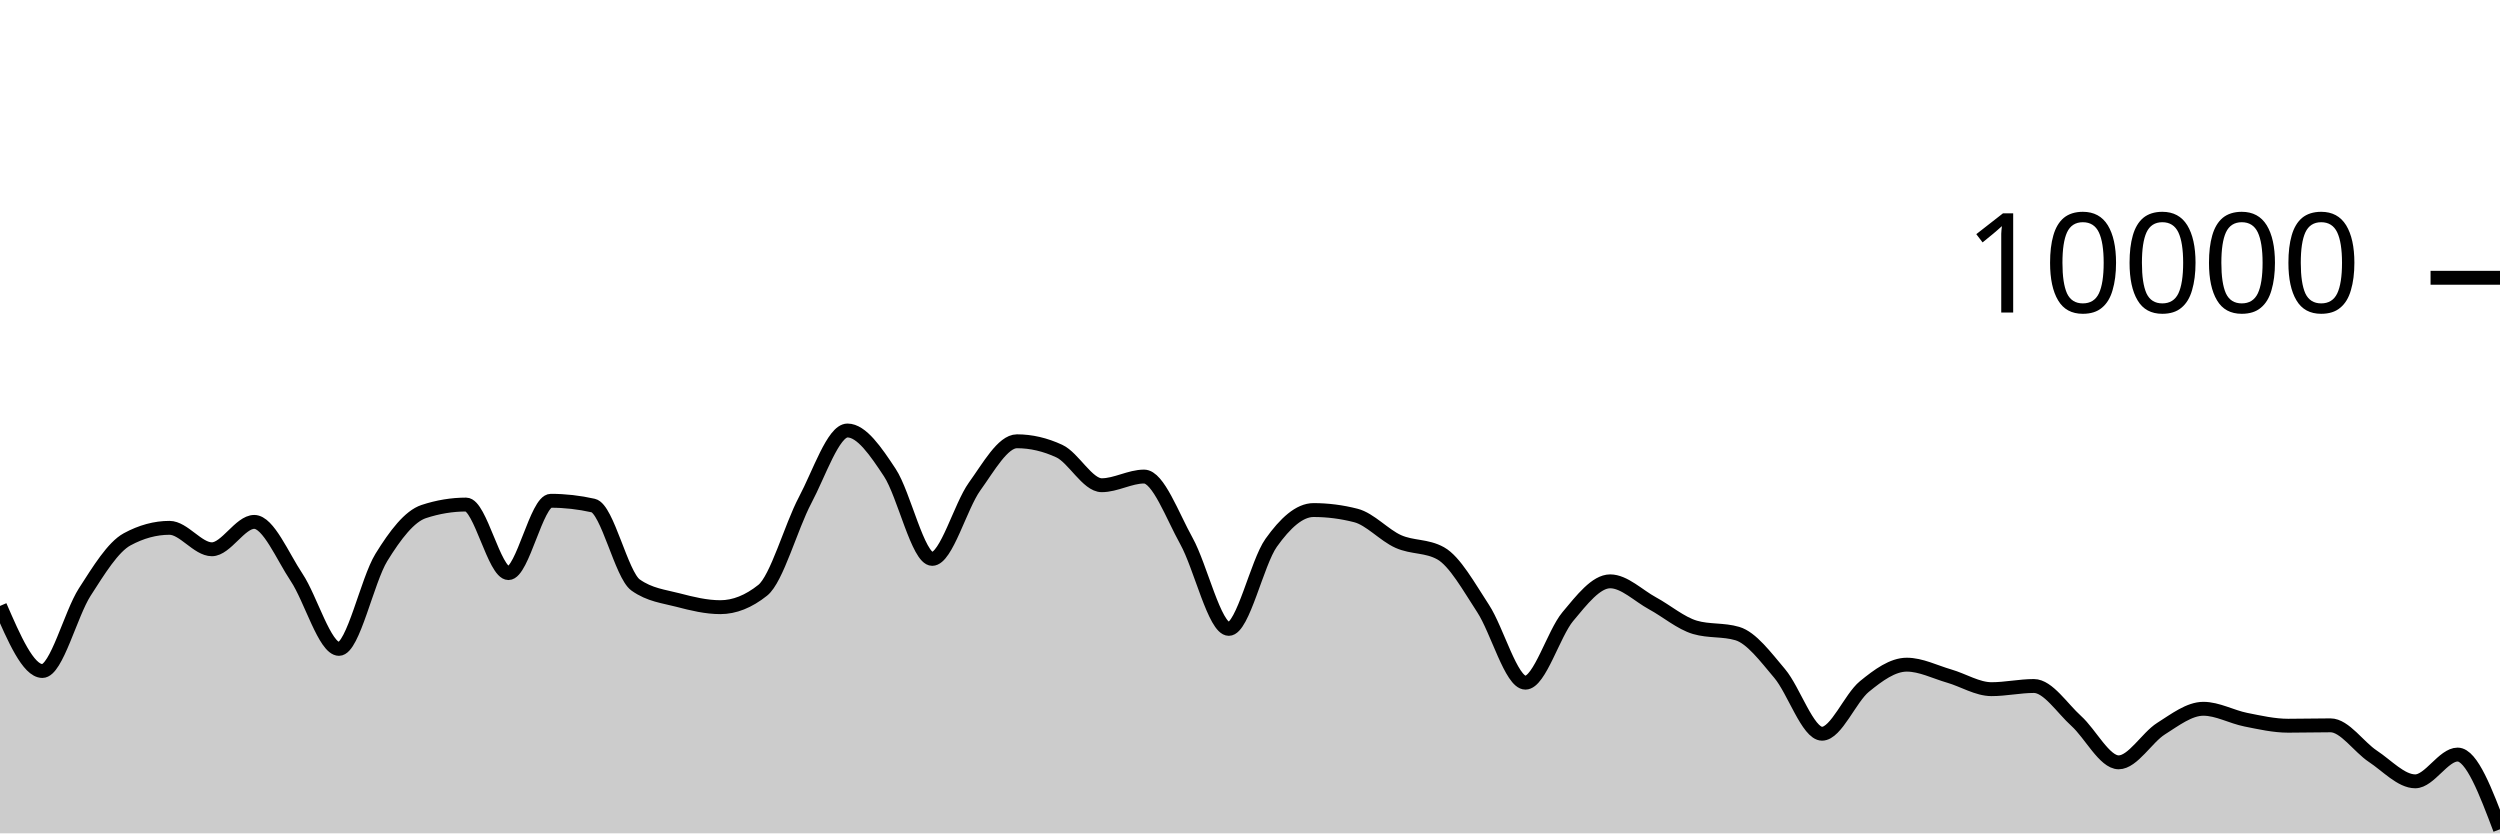
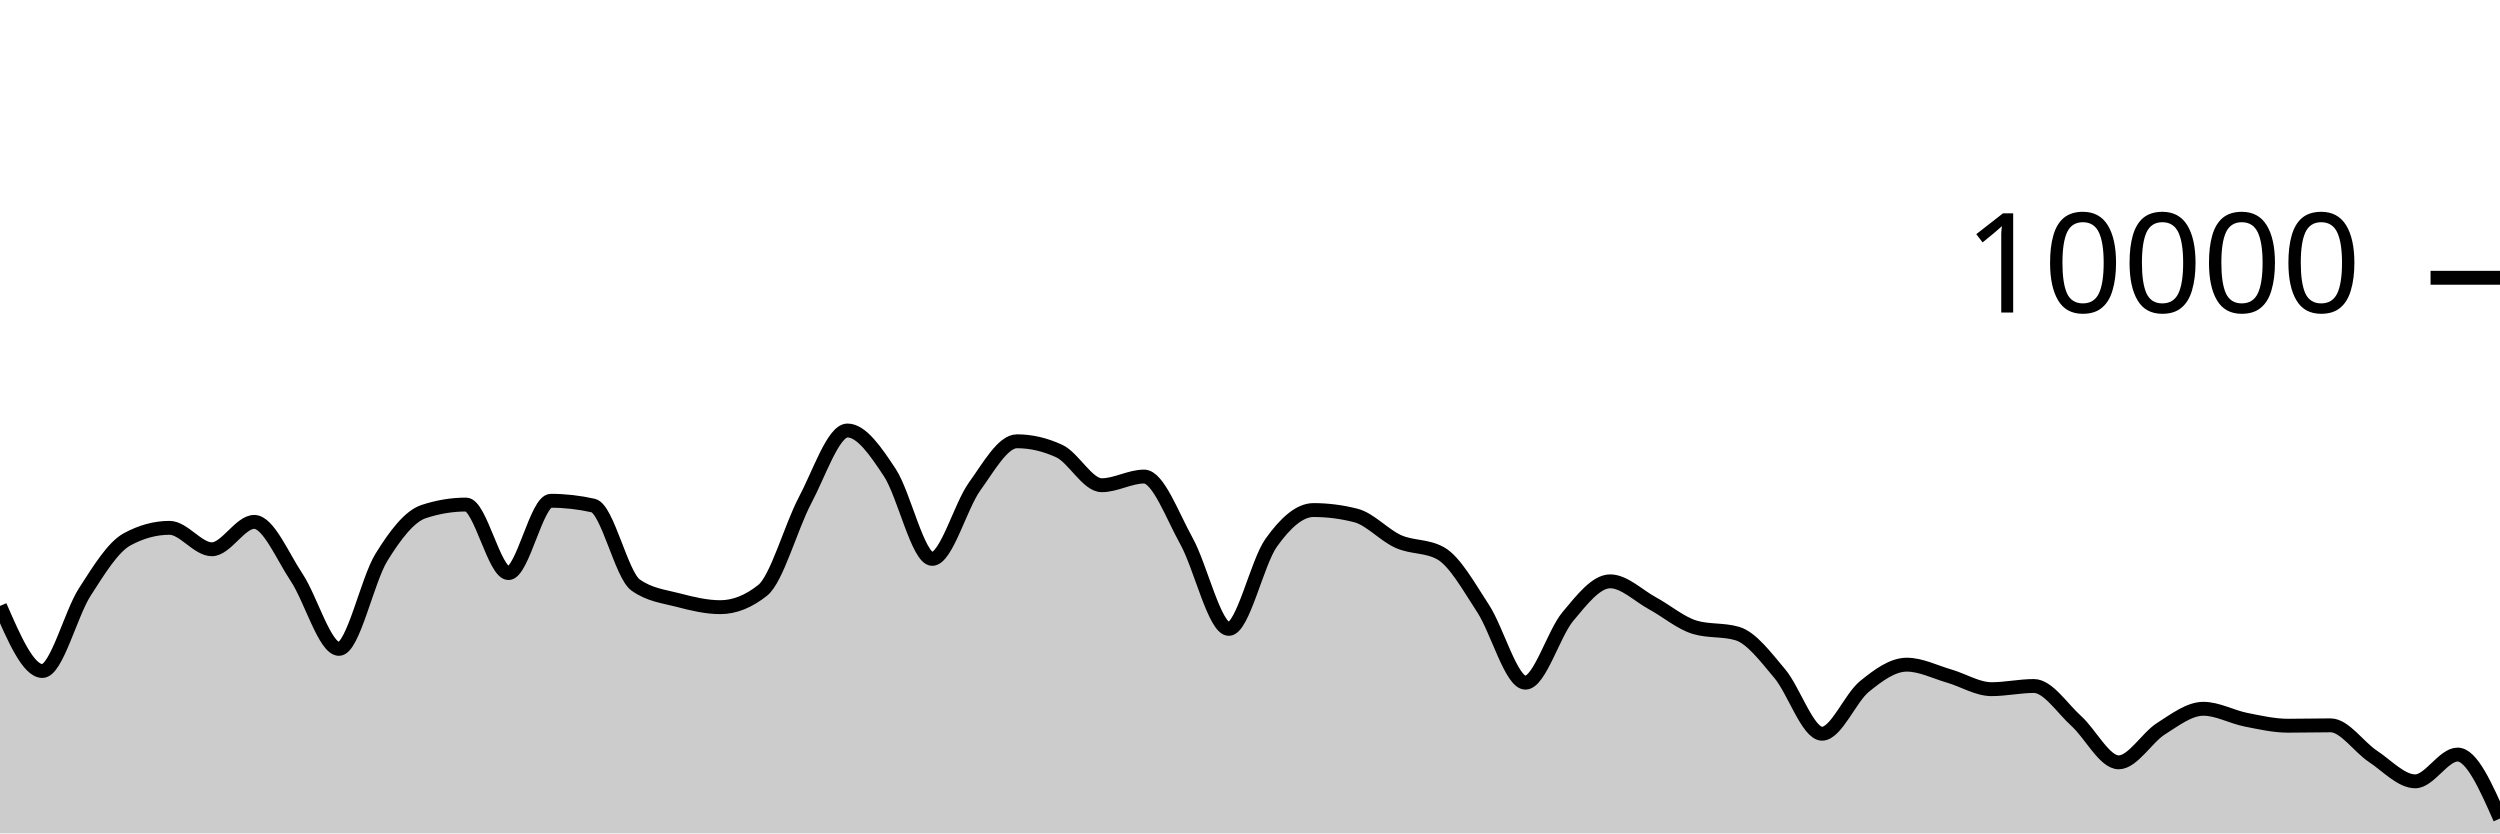
<svg xmlns="http://www.w3.org/2000/svg" viewBox="0 0 180 60">
  <g transform="translate(0,20)">
-     <path class="area" fill="rgba(0, 0, 0, 0.2)" d="M0,23.628C1.017,25.97,2.034,28.312,3.051,28.312C4.068,28.312,5.085,24.208,6.102,22.628C7.119,21.048,8.136,19.384,9.153,18.832C10.169,18.28,11.186,18.004,12.203,18.004C13.22,18.004,14.237,19.548,15.254,19.548C16.271,19.548,17.288,17.576,18.305,17.576C19.322,17.576,20.339,20.048,21.356,21.572C22.373,23.096,23.39,26.72,24.407,26.72C25.424,26.72,26.441,21.784,27.458,20.136C28.475,18.488,29.492,17.168,30.508,16.832C31.525,16.496,32.542,16.328,33.559,16.328C34.576,16.328,35.593,21.264,36.61,21.264C37.627,21.264,38.644,16.056,39.661,16.056C40.678,16.056,41.695,16.171,42.712,16.4C43.729,16.629,44.746,21.397,45.763,22.12C46.78,22.843,47.797,22.938,48.814,23.204C49.831,23.47,50.847,23.716,51.864,23.716C52.881,23.716,53.898,23.311,54.915,22.5C55.932,21.689,56.949,17.933,57.966,16.016C58.983,14.099,60,10.996,61.017,10.996C62.034,10.996,63.051,12.487,64.068,14.028C65.085,15.569,66.102,20.24,67.119,20.24C68.136,20.24,69.153,16.443,70.169,15.032C71.186,13.621,72.203,11.772,73.22,11.772C74.237,11.772,75.254,12.008,76.271,12.48C77.288,12.952,78.305,14.936,79.322,14.936C80.339,14.936,81.356,14.312,82.373,14.312C83.39,14.312,84.407,17.128,85.424,18.956C86.441,20.784,87.458,25.28,88.475,25.28C89.492,25.28,90.508,20.506,91.525,19.08C92.542,17.654,93.559,16.724,94.576,16.724C95.593,16.724,96.61,16.855,97.627,17.116C98.644,17.377,99.661,18.534,100.678,18.988C101.695,19.442,102.712,19.272,103.729,19.84C104.746,20.408,105.763,22.256,106.78,23.808C107.797,25.36,108.814,29.152,109.831,29.152C110.847,29.152,111.864,25.612,112.881,24.396C113.898,23.18,114.915,21.856,115.932,21.856C116.949,21.856,117.966,22.888,118.983,23.44C120,23.992,121.017,24.869,122.034,25.168C123.051,25.467,124.068,25.317,125.085,25.616C126.102,25.915,127.119,27.29,128.136,28.492C129.153,29.694,130.169,32.828,131.186,32.828C132.203,32.828,133.22,30.257,134.237,29.428C135.254,28.599,136.271,27.856,137.288,27.856C138.305,27.856,139.322,28.382,140.339,28.676C141.356,28.97,142.373,29.62,143.39,29.62C144.407,29.62,145.424,29.392,146.441,29.392C147.458,29.392,148.475,30.996,149.492,31.912C150.508,32.828,151.525,34.888,152.542,34.888C153.559,34.888,154.576,33.107,155.593,32.464C156.61,31.821,157.627,31.032,158.644,31.032C159.661,31.032,160.678,31.613,161.695,31.816C162.712,32.019,163.729,32.252,164.746,32.252C165.763,32.252,166.78,32.224,167.797,32.224C168.814,32.224,169.831,33.78,170.847,34.452C171.864,35.124,172.881,36.256,173.898,36.256C174.915,36.256,175.932,34.328,176.949,34.328C177.966,34.328,178.983,37.018,180,39.708L180,40C178.983,40,177.966,40,176.949,40C175.932,40,174.915,40,173.898,40C172.881,40,171.864,40,170.847,40C169.831,40,168.814,40,167.797,40C166.78,40,165.763,40,164.746,40C163.729,40,162.712,40,161.695,40C160.678,40,159.661,40,158.644,40C157.627,40,156.61,40,155.593,40C154.576,40,153.559,40,152.542,40C151.525,40,150.508,40,149.492,40C148.475,40,147.458,40,146.441,40C145.424,40,144.407,40,143.39,40C142.373,40,141.356,40,140.339,40C139.322,40,138.305,40,137.288,40C136.271,40,135.254,40,134.237,40C133.22,40,132.203,40,131.186,40C130.169,40,129.153,40,128.136,40C127.119,40,126.102,40,125.085,40C124.068,40,123.051,40,122.034,40C121.017,40,120,40,118.983,40C117.966,40,116.949,40,115.932,40C114.915,40,113.898,40,112.881,40C111.864,40,110.847,40,109.831,40C108.814,40,107.797,40,106.78,40C105.763,40,104.746,40,103.729,40C102.712,40,101.695,40,100.678,40C99.661,40,98.644,40,97.627,40C96.61,40,95.593,40,94.576,40C93.559,40,92.542,40,91.525,40C90.508,40,89.492,40,88.475,40C87.458,40,86.441,40,85.424,40C84.407,40,83.39,40,82.373,40C81.356,40,80.339,40,79.322,40C78.305,40,77.288,40,76.271,40C75.254,40,74.237,40,73.22,40C72.203,40,71.186,40,70.169,40C69.153,40,68.136,40,67.119,40C66.102,40,65.085,40,64.068,40C63.051,40,62.034,40,61.017,40C60,40,58.983,40,57.966,40C56.949,40,55.932,40,54.915,40C53.898,40,52.881,40,51.864,40C50.847,40,49.831,40,48.814,40C47.797,40,46.78,40,45.763,40C44.746,40,43.729,40,42.712,40C41.695,40,40.678,40,39.661,40C38.644,40,37.627,40,36.61,40C35.593,40,34.576,40,33.559,40C32.542,40,31.525,40,30.508,40C29.492,40,28.475,40,27.458,40C26.441,40,25.424,40,24.407,40C23.39,40,22.373,40,21.356,40C20.339,40,19.322,40,18.305,40C17.288,40,16.271,40,15.254,40C14.237,40,13.22,40,12.203,40C11.186,40,10.169,40,9.153,40C8.136,40,7.119,40,6.102,40C5.085,40,4.068,40,3.051,40C2.034,40,1.017,40,0,40Z" />
-     <path class="line" stroke="black" fill="none" d="M0,23.628C1.017,25.97,2.034,28.312,3.051,28.312C4.068,28.312,5.085,24.208,6.102,22.628C7.119,21.048,8.136,19.384,9.153,18.832C10.169,18.28,11.186,18.004,12.203,18.004C13.22,18.004,14.237,19.548,15.254,19.548C16.271,19.548,17.288,17.576,18.305,17.576C19.322,17.576,20.339,20.048,21.356,21.572C22.373,23.096,23.39,26.72,24.407,26.72C25.424,26.72,26.441,21.784,27.458,20.136C28.475,18.488,29.492,17.168,30.508,16.832C31.525,16.496,32.542,16.328,33.559,16.328C34.576,16.328,35.593,21.264,36.61,21.264C37.627,21.264,38.644,16.056,39.661,16.056C40.678,16.056,41.695,16.171,42.712,16.4C43.729,16.629,44.746,21.397,45.763,22.12C46.78,22.843,47.797,22.938,48.814,23.204C49.831,23.47,50.847,23.716,51.864,23.716C52.881,23.716,53.898,23.311,54.915,22.5C55.932,21.689,56.949,17.933,57.966,16.016C58.983,14.099,60,10.996,61.017,10.996C62.034,10.996,63.051,12.487,64.068,14.028C65.085,15.569,66.102,20.24,67.119,20.24C68.136,20.24,69.153,16.443,70.169,15.032C71.186,13.621,72.203,11.772,73.22,11.772C74.237,11.772,75.254,12.008,76.271,12.48C77.288,12.952,78.305,14.936,79.322,14.936C80.339,14.936,81.356,14.312,82.373,14.312C83.39,14.312,84.407,17.128,85.424,18.956C86.441,20.784,87.458,25.28,88.475,25.28C89.492,25.28,90.508,20.506,91.525,19.08C92.542,17.654,93.559,16.724,94.576,16.724C95.593,16.724,96.61,16.855,97.627,17.116C98.644,17.377,99.661,18.534,100.678,18.988C101.695,19.442,102.712,19.272,103.729,19.84C104.746,20.408,105.763,22.256,106.78,23.808C107.797,25.36,108.814,29.152,109.831,29.152C110.847,29.152,111.864,25.612,112.881,24.396C113.898,23.18,114.915,21.856,115.932,21.856C116.949,21.856,117.966,22.888,118.983,23.44C120,23.992,121.017,24.869,122.034,25.168C123.051,25.467,124.068,25.317,125.085,25.616C126.102,25.915,127.119,27.29,128.136,28.492C129.153,29.694,130.169,32.828,131.186,32.828C132.203,32.828,133.22,30.257,134.237,29.428C135.254,28.599,136.271,27.856,137.288,27.856C138.305,27.856,139.322,28.382,140.339,28.676C141.356,28.97,142.373,29.62,143.39,29.62C144.407,29.62,145.424,29.392,146.441,29.392C147.458,29.392,148.475,30.996,149.492,31.912C150.508,32.828,151.525,34.888,152.542,34.888C153.559,34.888,154.576,33.107,155.593,32.464C156.61,31.821,157.627,31.032,158.644,31.032C159.661,31.032,160.678,31.613,161.695,31.816C162.712,32.019,163.729,32.252,164.746,32.252C165.763,32.252,166.78,32.224,167.797,32.224C168.814,32.224,169.831,33.78,170.847,34.452C171.864,35.124,172.881,36.256,173.898,36.256C174.915,36.256,175.932,34.328,176.949,34.328C177.966,34.328,178.983,37.018,180,39.708" />
+     <path class="area" fill="rgba(0, 0, 0, 0.2)" d="M0,23.628C1.017,25.97,2.034,28.312,3.051,28.312C4.068,28.312,5.085,24.208,6.102,22.628C7.119,21.048,8.136,19.384,9.153,18.832C10.169,18.28,11.186,18.004,12.203,18.004C13.22,18.004,14.237,19.548,15.254,19.548C16.271,19.548,17.288,17.576,18.305,17.576C19.322,17.576,20.339,20.048,21.356,21.572C22.373,23.096,23.39,26.72,24.407,26.72C25.424,26.72,26.441,21.784,27.458,20.136C28.475,18.488,29.492,17.168,30.508,16.832C31.525,16.496,32.542,16.328,33.559,16.328C34.576,16.328,35.593,21.264,36.61,21.264C37.627,21.264,38.644,16.056,39.661,16.056C40.678,16.056,41.695,16.171,42.712,16.4C43.729,16.629,44.746,21.397,45.763,22.12C46.78,22.843,47.797,22.938,48.814,23.204C49.831,23.47,50.847,23.716,51.864,23.716C52.881,23.716,53.898,23.311,54.915,22.5C55.932,21.689,56.949,17.933,57.966,16.016C58.983,14.099,60,10.996,61.017,10.996C62.034,10.996,63.051,12.487,64.068,14.028C65.085,15.569,66.102,20.24,67.119,20.24C68.136,20.24,69.153,16.443,70.169,15.032C71.186,13.621,72.203,11.772,73.22,11.772C74.237,11.772,75.254,12.008,76.271,12.48C77.288,12.952,78.305,14.936,79.322,14.936C80.339,14.936,81.356,14.312,82.373,14.312C83.39,14.312,84.407,17.128,85.424,18.956C86.441,20.784,87.458,25.28,88.475,25.28C89.492,25.28,90.508,20.506,91.525,19.08C92.542,17.654,93.559,16.724,94.576,16.724C95.593,16.724,96.61,16.855,97.627,17.116C98.644,17.377,99.661,18.534,100.678,18.988C101.695,19.442,102.712,19.272,103.729,19.84C104.746,20.408,105.763,22.256,106.78,23.808C107.797,25.36,108.814,29.152,109.831,29.152C110.847,29.152,111.864,25.612,112.881,24.396C113.898,23.18,114.915,21.856,115.932,21.856C116.949,21.856,117.966,22.888,118.983,23.44C120,23.992,121.017,24.869,122.034,25.168C123.051,25.467,124.068,25.317,125.085,25.616C126.102,25.915,127.119,27.29,128.136,28.492C129.153,29.694,130.169,32.828,131.186,32.828C132.203,32.828,133.22,30.257,134.237,29.428C135.254,28.599,136.271,27.856,137.288,27.856C138.305,27.856,139.322,28.382,140.339,28.676C141.356,28.97,142.373,29.62,143.39,29.62C144.407,29.62,145.424,29.392,146.441,29.392C147.458,29.392,148.475,30.996,149.492,31.912C150.508,32.828,151.525,34.888,152.542,34.888C153.559,34.888,154.576,33.107,155.593,32.464C156.61,31.821,157.627,31.032,158.644,31.032C159.661,31.032,160.678,31.613,161.695,31.816C162.712,32.019,163.729,32.252,164.746,32.252C165.763,32.252,166.78,32.224,167.797,32.224C168.814,32.224,169.831,33.78,170.847,34.452C171.864,35.124,172.881,36.256,173.898,36.256C174.915,36.256,175.932,34.328,176.949,34.328C177.966,34.328,178.983,36.63,180,38.932L180,40C178.983,40,177.966,40,176.949,40C175.932,40,174.915,40,173.898,40C172.881,40,171.864,40,170.847,40C169.831,40,168.814,40,167.797,40C166.78,40,165.763,40,164.746,40C163.729,40,162.712,40,161.695,40C160.678,40,159.661,40,158.644,40C157.627,40,156.61,40,155.593,40C154.576,40,153.559,40,152.542,40C151.525,40,150.508,40,149.492,40C148.475,40,147.458,40,146.441,40C145.424,40,144.407,40,143.39,40C142.373,40,141.356,40,140.339,40C139.322,40,138.305,40,137.288,40C136.271,40,135.254,40,134.237,40C133.22,40,132.203,40,131.186,40C130.169,40,129.153,40,128.136,40C127.119,40,126.102,40,125.085,40C124.068,40,123.051,40,122.034,40C121.017,40,120,40,118.983,40C117.966,40,116.949,40,115.932,40C114.915,40,113.898,40,112.881,40C111.864,40,110.847,40,109.831,40C108.814,40,107.797,40,106.78,40C105.763,40,104.746,40,103.729,40C102.712,40,101.695,40,100.678,40C99.661,40,98.644,40,97.627,40C96.61,40,95.593,40,94.576,40C93.559,40,92.542,40,91.525,40C90.508,40,89.492,40,88.475,40C87.458,40,86.441,40,85.424,40C84.407,40,83.39,40,82.373,40C81.356,40,80.339,40,79.322,40C78.305,40,77.288,40,76.271,40C75.254,40,74.237,40,73.22,40C72.203,40,71.186,40,70.169,40C69.153,40,68.136,40,67.119,40C66.102,40,65.085,40,64.068,40C63.051,40,62.034,40,61.017,40C60,40,58.983,40,57.966,40C56.949,40,55.932,40,54.915,40C53.898,40,52.881,40,51.864,40C50.847,40,49.831,40,48.814,40C47.797,40,46.78,40,45.763,40C44.746,40,43.729,40,42.712,40C41.695,40,40.678,40,39.661,40C38.644,40,37.627,40,36.61,40C35.593,40,34.576,40,33.559,40C32.542,40,31.525,40,30.508,40C29.492,40,28.475,40,27.458,40C26.441,40,25.424,40,24.407,40C23.39,40,22.373,40,21.356,40C20.339,40,19.322,40,18.305,40C17.288,40,16.271,40,15.254,40C14.237,40,13.22,40,12.203,40C11.186,40,10.169,40,9.153,40C8.136,40,7.119,40,6.102,40C5.085,40,4.068,40,3.051,40C2.034,40,1.017,40,0,40Z" />
+     <path class="line" stroke="black" fill="none" d="M0,23.628C1.017,25.97,2.034,28.312,3.051,28.312C4.068,28.312,5.085,24.208,6.102,22.628C7.119,21.048,8.136,19.384,9.153,18.832C10.169,18.28,11.186,18.004,12.203,18.004C13.22,18.004,14.237,19.548,15.254,19.548C16.271,19.548,17.288,17.576,18.305,17.576C19.322,17.576,20.339,20.048,21.356,21.572C22.373,23.096,23.39,26.72,24.407,26.72C25.424,26.72,26.441,21.784,27.458,20.136C28.475,18.488,29.492,17.168,30.508,16.832C31.525,16.496,32.542,16.328,33.559,16.328C34.576,16.328,35.593,21.264,36.61,21.264C37.627,21.264,38.644,16.056,39.661,16.056C40.678,16.056,41.695,16.171,42.712,16.4C43.729,16.629,44.746,21.397,45.763,22.12C46.78,22.843,47.797,22.938,48.814,23.204C49.831,23.47,50.847,23.716,51.864,23.716C52.881,23.716,53.898,23.311,54.915,22.5C55.932,21.689,56.949,17.933,57.966,16.016C58.983,14.099,60,10.996,61.017,10.996C62.034,10.996,63.051,12.487,64.068,14.028C65.085,15.569,66.102,20.24,67.119,20.24C68.136,20.24,69.153,16.443,70.169,15.032C71.186,13.621,72.203,11.772,73.22,11.772C74.237,11.772,75.254,12.008,76.271,12.48C77.288,12.952,78.305,14.936,79.322,14.936C80.339,14.936,81.356,14.312,82.373,14.312C83.39,14.312,84.407,17.128,85.424,18.956C86.441,20.784,87.458,25.28,88.475,25.28C89.492,25.28,90.508,20.506,91.525,19.08C92.542,17.654,93.559,16.724,94.576,16.724C95.593,16.724,96.61,16.855,97.627,17.116C98.644,17.377,99.661,18.534,100.678,18.988C101.695,19.442,102.712,19.272,103.729,19.84C104.746,20.408,105.763,22.256,106.78,23.808C107.797,25.36,108.814,29.152,109.831,29.152C110.847,29.152,111.864,25.612,112.881,24.396C113.898,23.18,114.915,21.856,115.932,21.856C116.949,21.856,117.966,22.888,118.983,23.44C120,23.992,121.017,24.869,122.034,25.168C123.051,25.467,124.068,25.317,125.085,25.616C126.102,25.915,127.119,27.29,128.136,28.492C129.153,29.694,130.169,32.828,131.186,32.828C132.203,32.828,133.22,30.257,134.237,29.428C135.254,28.599,136.271,27.856,137.288,27.856C138.305,27.856,139.322,28.382,140.339,28.676C141.356,28.97,142.373,29.62,143.39,29.62C144.407,29.62,145.424,29.392,146.441,29.392C147.458,29.392,148.475,30.996,149.492,31.912C150.508,32.828,151.525,34.888,152.542,34.888C153.559,34.888,154.576,33.107,155.593,32.464C156.61,31.821,157.627,31.032,158.644,31.032C159.661,31.032,160.678,31.613,161.695,31.816C162.712,32.019,163.729,32.252,164.746,32.252C165.763,32.252,166.78,32.224,167.797,32.224C168.814,32.224,169.831,33.78,170.847,34.452C171.864,35.124,172.881,36.256,173.898,36.256C174.915,36.256,175.932,34.328,176.949,34.328C177.966,34.328,178.983,36.63,180,38.932" />
    <path class="axis-ceiling" stroke-width="1" stroke="black" fill="none" d="M175,0L180,0" />
    <text class="axis-ceiling-label" font-family="sans-serif" text-anchor="end" font-size="10px" x="170" y="2.5">10000</text>
  </g>
</svg>
